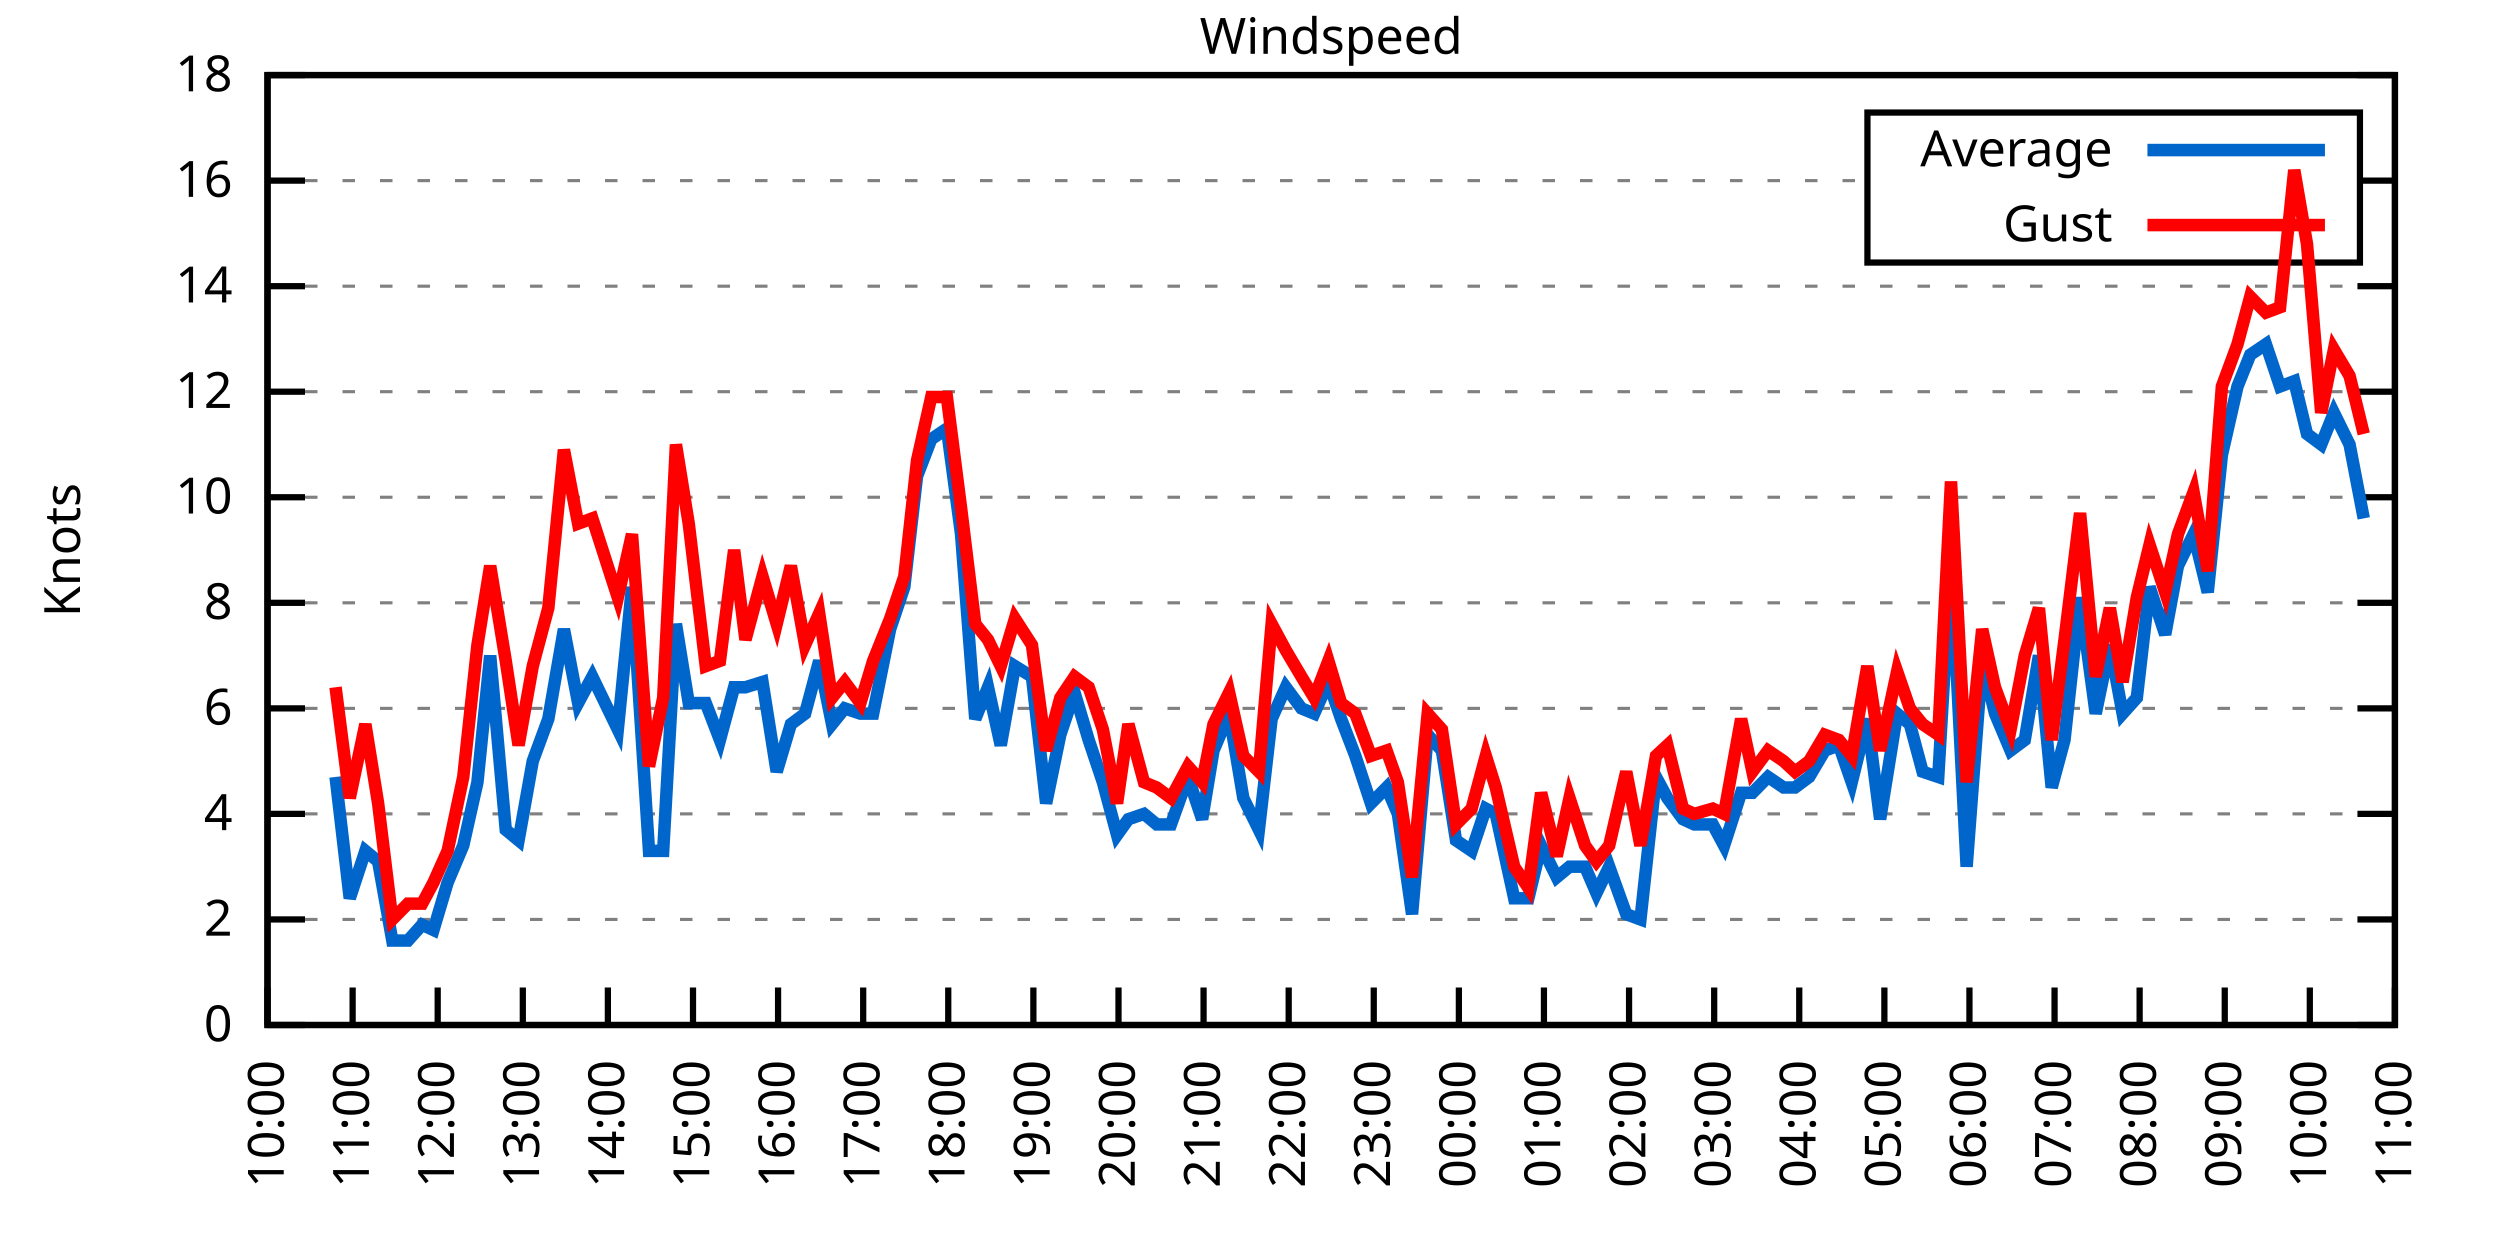
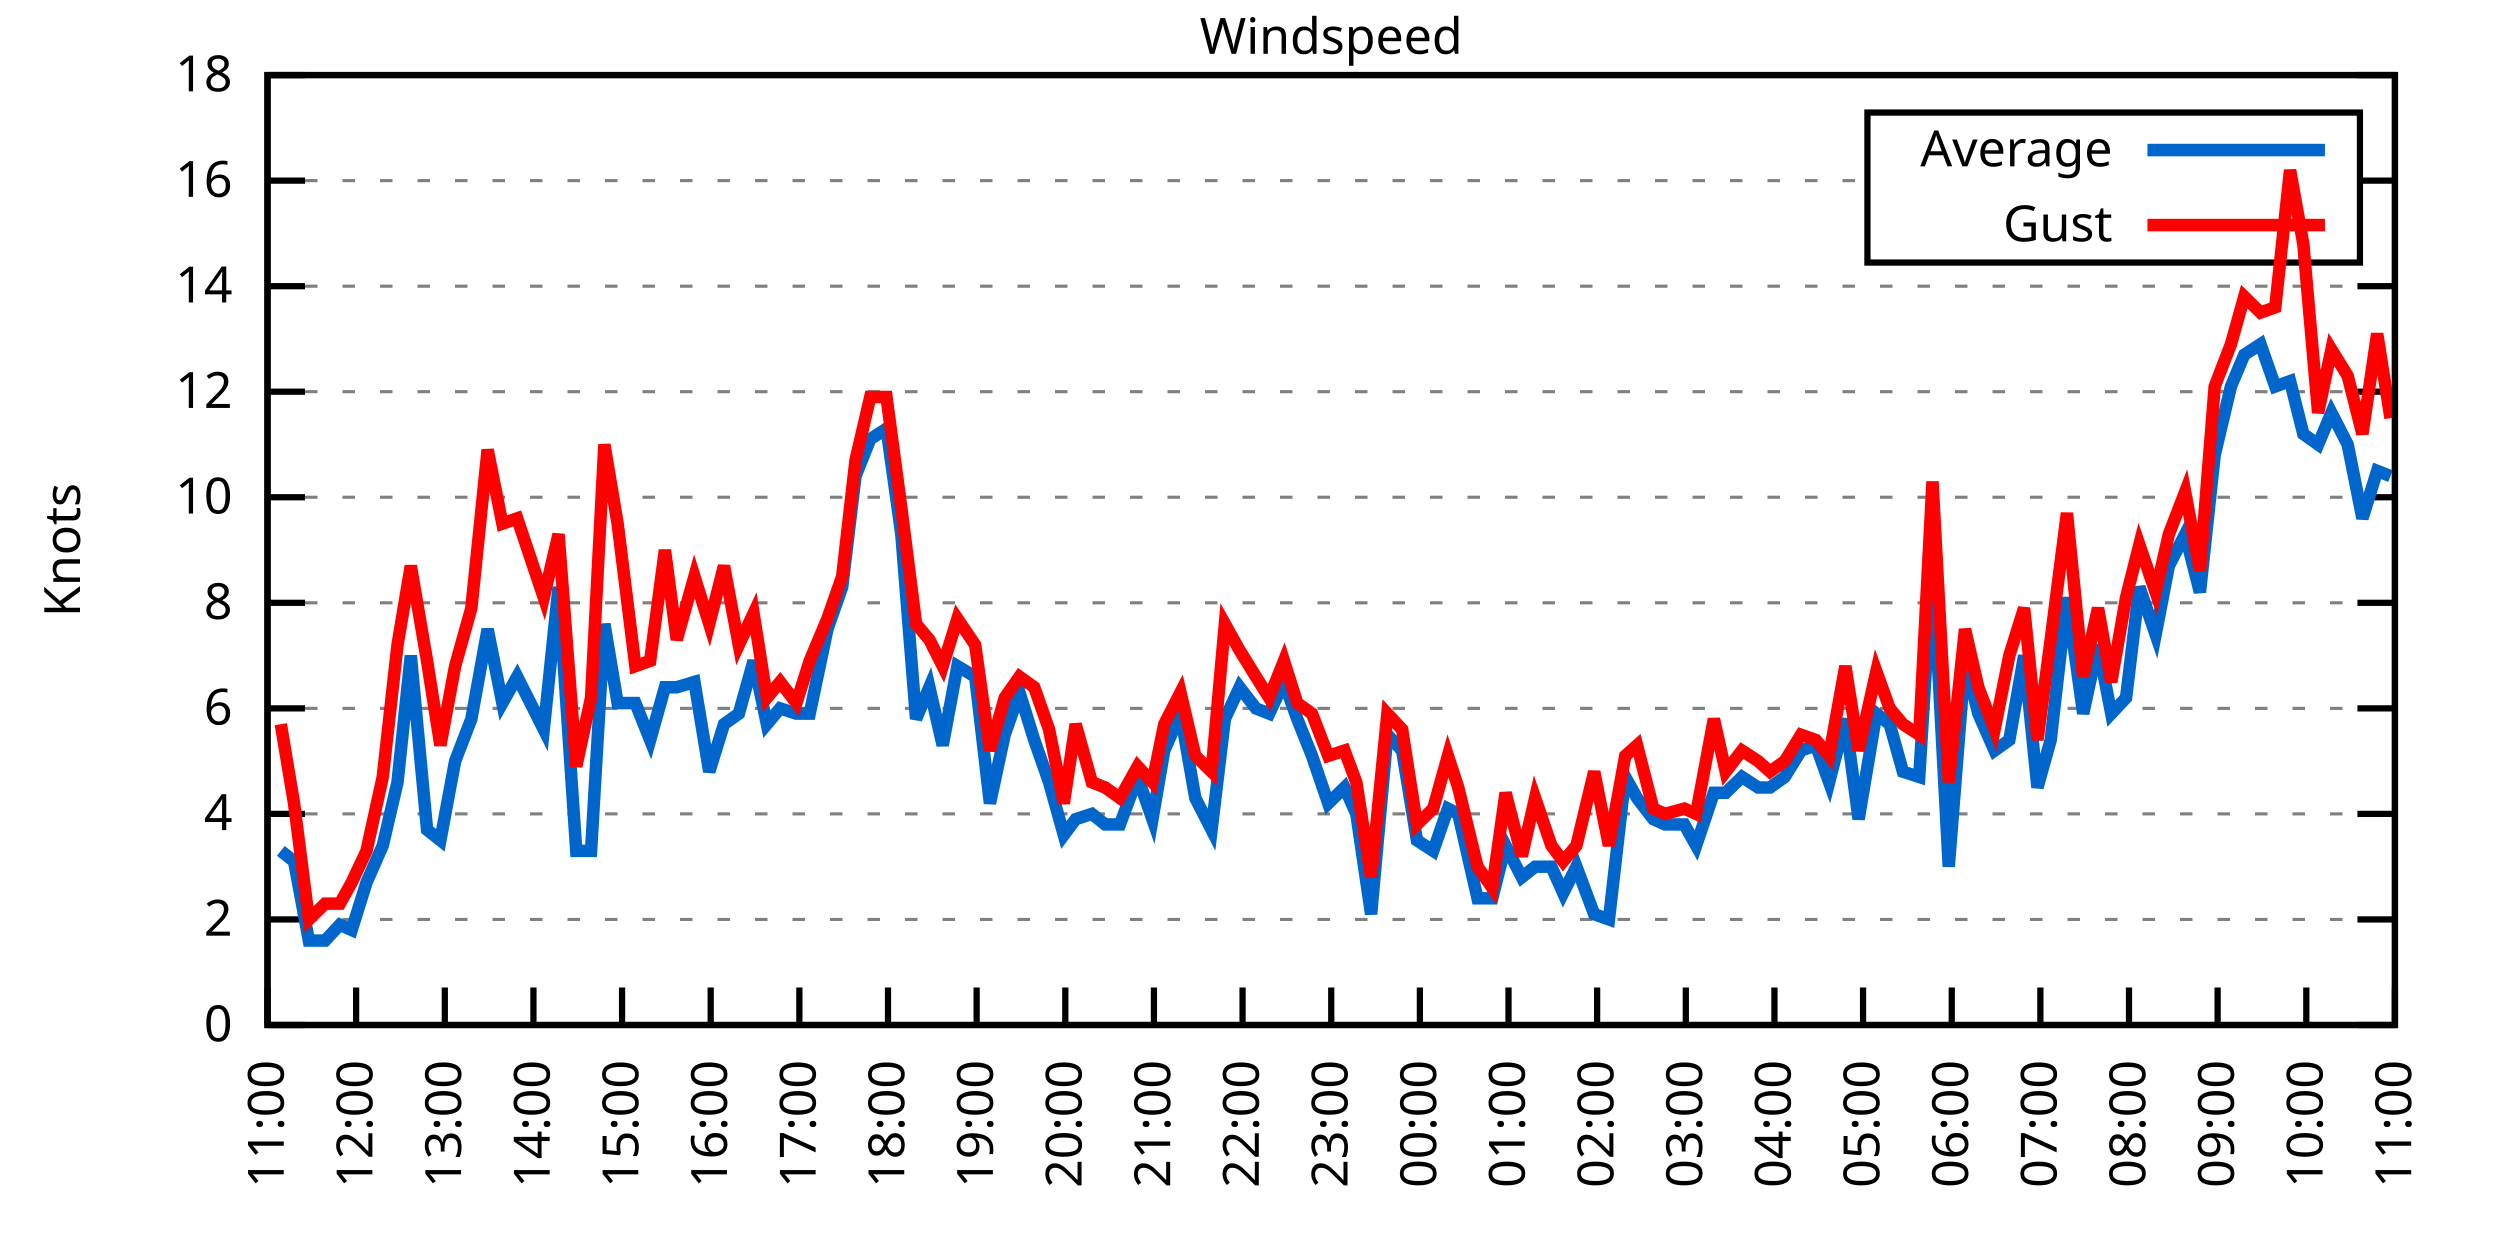
<svg xmlns="http://www.w3.org/2000/svg" xmlns:xlink="http://www.w3.org/1999/xlink" width="400" height="200" viewBox="0 0 400 200">
  <g id="gnuplot_canvas">
    <rect x="0" y="0" width="400" height="200" fill="none" />
    <defs>
      <circle id="gpDot" r="0.5" stroke-width="0.5" stroke="currentColor" />
      <path id="gpPt0" stroke-width="0.333" stroke="currentColor" d="M-1,0 h2 M0,-1 v2" />
      <path id="gpPt1" stroke-width="0.333" stroke="currentColor" d="M-1,-1 L1,1 M1,-1 L-1,1" />
      <path id="gpPt2" stroke-width="0.333" stroke="currentColor" d="M-1,0 L1,0 M0,-1 L0,1 M-1,-1 L1,1 M-1,1 L1,-1" />
      <rect id="gpPt3" stroke-width="0.333" stroke="currentColor" x="-1" y="-1" width="2" height="2" />
      <rect id="gpPt4" stroke-width="0.333" stroke="currentColor" fill="currentColor" x="-1" y="-1" width="2" height="2" />
      <circle id="gpPt5" stroke-width="0.333" stroke="currentColor" cx="0" cy="0" r="1" />
      <use xlink:href="#gpPt5" id="gpPt6" fill="currentColor" stroke="none" />
      <path id="gpPt7" stroke-width="0.333" stroke="currentColor" d="M0,-1.33 L-1.33,0.67 L1.33,0.67 z" />
      <use xlink:href="#gpPt7" id="gpPt8" fill="currentColor" stroke="none" />
      <use xlink:href="#gpPt7" id="gpPt9" stroke="currentColor" transform="rotate(180)" />
      <use xlink:href="#gpPt9" id="gpPt10" fill="currentColor" stroke="none" />
      <use xlink:href="#gpPt3" id="gpPt11" stroke="currentColor" transform="rotate(45)" />
      <use xlink:href="#gpPt11" id="gpPt12" fill="currentColor" stroke="none" />
      <path id="gpPt13" stroke-width="0.333" stroke="currentColor" d="M0,1.330 L1.265,0.411 L0.782,-1.067 L-0.782,-1.076 L-1.265,0.411 z" />
      <use xlink:href="#gpPt13" id="gpPt14" fill="currentColor" stroke="none" />
      <filter id="textbox" filterUnits="objectBoundingBox" x="0" y="0" height="1" width="1">
        <feFlood flood-color="white" flood-opacity="1" result="bgnd" />
        <feComposite in="SourceGraphic" in2="bgnd" operator="atop" />
      </filter>
      <filter id="greybox" filterUnits="objectBoundingBox" x="0" y="0" height="1" width="1">
        <feFlood flood-color="lightgrey" flood-opacity="1" result="grey" />
        <feComposite in="SourceGraphic" in2="grey" operator="atop" />
      </filter>
    </defs>
    <g fill="none" color="white" stroke="currentColor" stroke-width="1.00" stroke-linecap="butt" stroke-linejoin="miter">
</g>
    <g fill="none" color="black" stroke="currentColor" stroke-width="1.00" stroke-linecap="butt" stroke-linejoin="miter">
      <g stroke="none" shape-rendering="crispEdges">
        <polygon fill="rgb(255, 255, 255)" points="42.80,164.00 383.18,164.00 383.18,12.02 42.80,12.02 " />
      </g>
    </g>
    <g fill="none" color="black" stroke="currentColor" stroke-width="1.00" stroke-linecap="butt" stroke-linejoin="miter">
</g>
    <g fill="none" color="black" stroke="black" stroke-width="0.50" stroke-linecap="butt" stroke-linejoin="miter">
</g>
    <g fill="none" color="gray" stroke="currentColor" stroke-width="0.50" stroke-linecap="butt" stroke-linejoin="miter">
      <path stroke="gray" stroke-dasharray="2,4" class="gridline" d="M42.80,164.00 L383.19,164.00  " />
    </g>
    <g fill="none" color="gray" stroke="gray" stroke-width="1.00" stroke-linecap="butt" stroke-linejoin="miter">
</g>
    <g fill="none" color="black" stroke="currentColor" stroke-width="1.00" stroke-linecap="butt" stroke-linejoin="miter">
      <path stroke="black" d="M42.80,164.00 L48.80,164.00 M383.19,164.00 L377.19,164.00  " />
      <g transform="translate(37.20,166.60)" stroke="none" fill="black" font-family="Sans" font-size="8.00" text-anchor="end">
        <text>
          <tspan font-family="Sans"> 0</tspan>
        </text>
      </g>
    </g>
    <g fill="none" color="black" stroke="currentColor" stroke-width="1.00" stroke-linecap="butt" stroke-linejoin="miter">
</g>
    <g fill="none" color="black" stroke="black" stroke-width="0.50" stroke-linecap="butt" stroke-linejoin="miter">
</g>
    <g fill="none" color="gray" stroke="currentColor" stroke-width="0.50" stroke-linecap="butt" stroke-linejoin="miter">
      <path stroke="gray" stroke-dasharray="2,4" class="gridline" d="M42.80,147.11 L383.19,147.11  " />
    </g>
    <g fill="none" color="gray" stroke="gray" stroke-width="1.00" stroke-linecap="butt" stroke-linejoin="miter">
</g>
    <g fill="none" color="black" stroke="currentColor" stroke-width="1.00" stroke-linecap="butt" stroke-linejoin="miter">
      <path stroke="black" d="M42.80,147.11 L48.80,147.11 M383.19,147.11 L377.19,147.11  " />
      <g transform="translate(37.20,149.71)" stroke="none" fill="black" font-family="Sans" font-size="8.00" text-anchor="end">
        <text>
          <tspan font-family="Sans"> 2</tspan>
        </text>
      </g>
    </g>
    <g fill="none" color="black" stroke="currentColor" stroke-width="1.00" stroke-linecap="butt" stroke-linejoin="miter">
</g>
    <g fill="none" color="black" stroke="black" stroke-width="0.50" stroke-linecap="butt" stroke-linejoin="miter">
</g>
    <g fill="none" color="gray" stroke="currentColor" stroke-width="0.50" stroke-linecap="butt" stroke-linejoin="miter">
      <path stroke="gray" stroke-dasharray="2,4" class="gridline" d="M42.80,130.22 L383.19,130.22  " />
    </g>
    <g fill="none" color="gray" stroke="gray" stroke-width="1.00" stroke-linecap="butt" stroke-linejoin="miter">
</g>
    <g fill="none" color="black" stroke="currentColor" stroke-width="1.00" stroke-linecap="butt" stroke-linejoin="miter">
      <path stroke="black" d="M42.80,130.22 L48.80,130.22 M383.19,130.22 L377.19,130.22  " />
      <g transform="translate(37.20,132.82)" stroke="none" fill="black" font-family="Sans" font-size="8.00" text-anchor="end">
        <text>
          <tspan font-family="Sans"> 4</tspan>
        </text>
      </g>
    </g>
    <g fill="none" color="black" stroke="currentColor" stroke-width="1.00" stroke-linecap="butt" stroke-linejoin="miter">
</g>
    <g fill="none" color="black" stroke="black" stroke-width="0.50" stroke-linecap="butt" stroke-linejoin="miter">
</g>
    <g fill="none" color="gray" stroke="currentColor" stroke-width="0.50" stroke-linecap="butt" stroke-linejoin="miter">
      <path stroke="gray" stroke-dasharray="2,4" class="gridline" d="M42.80,113.34 L383.19,113.34  " />
    </g>
    <g fill="none" color="gray" stroke="gray" stroke-width="1.00" stroke-linecap="butt" stroke-linejoin="miter">
</g>
    <g fill="none" color="black" stroke="currentColor" stroke-width="1.00" stroke-linecap="butt" stroke-linejoin="miter">
      <path stroke="black" d="M42.80,113.34 L48.80,113.34 M383.19,113.34 L377.19,113.34  " />
      <g transform="translate(37.20,115.94)" stroke="none" fill="black" font-family="Sans" font-size="8.00" text-anchor="end">
        <text>
          <tspan font-family="Sans"> 6</tspan>
        </text>
      </g>
    </g>
    <g fill="none" color="black" stroke="currentColor" stroke-width="1.00" stroke-linecap="butt" stroke-linejoin="miter">
</g>
    <g fill="none" color="black" stroke="black" stroke-width="0.50" stroke-linecap="butt" stroke-linejoin="miter">
</g>
    <g fill="none" color="gray" stroke="currentColor" stroke-width="0.50" stroke-linecap="butt" stroke-linejoin="miter">
      <path stroke="gray" stroke-dasharray="2,4" class="gridline" d="M42.80,96.45 L383.19,96.45  " />
    </g>
    <g fill="none" color="gray" stroke="gray" stroke-width="1.00" stroke-linecap="butt" stroke-linejoin="miter">
</g>
    <g fill="none" color="black" stroke="currentColor" stroke-width="1.00" stroke-linecap="butt" stroke-linejoin="miter">
      <path stroke="black" d="M42.80,96.45 L48.80,96.45 M383.19,96.45 L377.19,96.45  " />
      <g transform="translate(37.20,99.05)" stroke="none" fill="black" font-family="Sans" font-size="8.00" text-anchor="end">
        <text>
          <tspan font-family="Sans"> 8</tspan>
        </text>
      </g>
    </g>
    <g fill="none" color="black" stroke="currentColor" stroke-width="1.00" stroke-linecap="butt" stroke-linejoin="miter">
</g>
    <g fill="none" color="black" stroke="black" stroke-width="0.50" stroke-linecap="butt" stroke-linejoin="miter">
</g>
    <g fill="none" color="gray" stroke="currentColor" stroke-width="0.50" stroke-linecap="butt" stroke-linejoin="miter">
      <path stroke="gray" stroke-dasharray="2,4" class="gridline" d="M42.80,79.56 L383.19,79.56  " />
    </g>
    <g fill="none" color="gray" stroke="gray" stroke-width="1.00" stroke-linecap="butt" stroke-linejoin="miter">
</g>
    <g fill="none" color="black" stroke="currentColor" stroke-width="1.00" stroke-linecap="butt" stroke-linejoin="miter">
      <path stroke="black" d="M42.80,79.56 L48.80,79.56 M383.19,79.56 L377.19,79.56  " />
      <g transform="translate(37.20,82.16)" stroke="none" fill="black" font-family="Sans" font-size="8.00" text-anchor="end">
        <text>
          <tspan font-family="Sans"> 10</tspan>
        </text>
      </g>
    </g>
    <g fill="none" color="black" stroke="currentColor" stroke-width="1.00" stroke-linecap="butt" stroke-linejoin="miter">
</g>
    <g fill="none" color="black" stroke="black" stroke-width="0.50" stroke-linecap="butt" stroke-linejoin="miter">
</g>
    <g fill="none" color="gray" stroke="currentColor" stroke-width="0.50" stroke-linecap="butt" stroke-linejoin="miter">
      <path stroke="gray" stroke-dasharray="2,4" class="gridline" d="M42.80,62.67 L383.19,62.67  " />
    </g>
    <g fill="none" color="gray" stroke="gray" stroke-width="1.00" stroke-linecap="butt" stroke-linejoin="miter">
</g>
    <g fill="none" color="black" stroke="currentColor" stroke-width="1.00" stroke-linecap="butt" stroke-linejoin="miter">
      <path stroke="black" d="M42.80,62.67 L48.80,62.67 M383.19,62.67 L377.19,62.67  " />
      <g transform="translate(37.20,65.27)" stroke="none" fill="black" font-family="Sans" font-size="8.00" text-anchor="end">
        <text>
          <tspan font-family="Sans"> 12</tspan>
        </text>
      </g>
    </g>
    <g fill="none" color="black" stroke="currentColor" stroke-width="1.00" stroke-linecap="butt" stroke-linejoin="miter">
</g>
    <g fill="none" color="black" stroke="black" stroke-width="0.50" stroke-linecap="butt" stroke-linejoin="miter">
</g>
    <g fill="none" color="gray" stroke="currentColor" stroke-width="0.50" stroke-linecap="butt" stroke-linejoin="miter">
      <path stroke="gray" stroke-dasharray="2,4" class="gridline" d="M42.80,45.79 L383.19,45.79  " />
    </g>
    <g fill="none" color="gray" stroke="gray" stroke-width="1.00" stroke-linecap="butt" stroke-linejoin="miter">
</g>
    <g fill="none" color="black" stroke="currentColor" stroke-width="1.00" stroke-linecap="butt" stroke-linejoin="miter">
      <path stroke="black" d="M42.80,45.79 L48.80,45.79 M383.19,45.79 L377.19,45.79  " />
      <g transform="translate(37.20,48.39)" stroke="none" fill="black" font-family="Sans" font-size="8.00" text-anchor="end">
        <text>
          <tspan font-family="Sans"> 14</tspan>
        </text>
      </g>
    </g>
    <g fill="none" color="black" stroke="currentColor" stroke-width="1.00" stroke-linecap="butt" stroke-linejoin="miter">
</g>
    <g fill="none" color="black" stroke="black" stroke-width="0.50" stroke-linecap="butt" stroke-linejoin="miter">
</g>
    <g fill="none" color="gray" stroke="currentColor" stroke-width="0.50" stroke-linecap="butt" stroke-linejoin="miter">
      <path stroke="gray" stroke-dasharray="2,4" class="gridline" d="M42.80,28.90 L298.79,28.90 M377.59,28.90 L383.19,28.90  " />
    </g>
    <g fill="none" color="gray" stroke="gray" stroke-width="1.00" stroke-linecap="butt" stroke-linejoin="miter">
</g>
    <g fill="none" color="black" stroke="currentColor" stroke-width="1.00" stroke-linecap="butt" stroke-linejoin="miter">
      <path stroke="black" d="M42.80,28.90 L48.80,28.90 M383.19,28.90 L377.19,28.90  " />
      <g transform="translate(37.20,31.50)" stroke="none" fill="black" font-family="Sans" font-size="8.00" text-anchor="end">
        <text>
          <tspan font-family="Sans"> 16</tspan>
        </text>
      </g>
    </g>
    <g fill="none" color="black" stroke="currentColor" stroke-width="1.00" stroke-linecap="butt" stroke-linejoin="miter">
</g>
    <g fill="none" color="black" stroke="black" stroke-width="0.50" stroke-linecap="butt" stroke-linejoin="miter">
</g>
    <g fill="none" color="gray" stroke="currentColor" stroke-width="0.50" stroke-linecap="butt" stroke-linejoin="miter">
      <path stroke="gray" stroke-dasharray="2,4" class="gridline" d="M42.80,12.01 L383.19,12.01  " />
    </g>
    <g fill="none" color="gray" stroke="gray" stroke-width="1.00" stroke-linecap="butt" stroke-linejoin="miter">
</g>
    <g fill="none" color="black" stroke="currentColor" stroke-width="1.00" stroke-linecap="butt" stroke-linejoin="miter">
      <path stroke="black" d="M42.80,12.01 L48.80,12.01 M383.19,12.01 L377.19,12.01  " />
      <g transform="translate(37.20,14.61)" stroke="none" fill="black" font-family="Sans" font-size="8.00" text-anchor="end">
        <text>
          <tspan font-family="Sans"> 18</tspan>
        </text>
      </g>
    </g>
    <g fill="none" color="black" stroke="currentColor" stroke-width="1.00" stroke-linecap="butt" stroke-linejoin="miter">
      <path stroke="black" d="M42.80,164.00 L42.80,158.00  " />
      <g transform="translate(45.40,169.60) rotate(270.00)" stroke="none" fill="black" font-family="Sans" font-size="8.00" text-anchor="end">
        <text>
-           <tspan font-family="Sans">10:00</tspan>
-         </text>
-       </g>
-     </g>
-     <g fill="none" color="black" stroke="currentColor" stroke-width="1.00" stroke-linecap="butt" stroke-linejoin="miter">
-       <path stroke="black" d="M56.42,164.00 L56.42,158.00  " />
-       <g transform="translate(59.02,169.60) rotate(270.00)" stroke="none" fill="black" font-family="Sans" font-size="8.00" text-anchor="end">
-         <text>
          <tspan font-family="Sans">11:00</tspan>
        </text>
      </g>
    </g>
    <g fill="none" color="black" stroke="currentColor" stroke-width="1.00" stroke-linecap="butt" stroke-linejoin="miter">
-       <path stroke="black" d="M70.03,164.00 L70.03,158.00  " />
-       <g transform="translate(72.63,169.60) rotate(270.00)" stroke="none" fill="black" font-family="Sans" font-size="8.00" text-anchor="end">
+       <path stroke="black" d="M56.98,164.00 L56.98,158.00  " />
+       <g transform="translate(59.58,169.60) rotate(270.00)" stroke="none" fill="black" font-family="Sans" font-size="8.00" text-anchor="end">
        <text>
          <tspan font-family="Sans">12:00</tspan>
        </text>
      </g>
    </g>
    <g fill="none" color="black" stroke="currentColor" stroke-width="1.00" stroke-linecap="butt" stroke-linejoin="miter">
-       <path stroke="black" d="M83.65,164.00 L83.65,158.00  " />
-       <g transform="translate(86.25,169.60) rotate(270.00)" stroke="none" fill="black" font-family="Sans" font-size="8.00" text-anchor="end">
+       <path stroke="black" d="M71.17,164.00 L71.17,158.00  " />
+       <g transform="translate(73.77,169.60) rotate(270.00)" stroke="none" fill="black" font-family="Sans" font-size="8.00" text-anchor="end">
        <text>
          <tspan font-family="Sans">13:00</tspan>
        </text>
      </g>
    </g>
    <g fill="none" color="black" stroke="currentColor" stroke-width="1.00" stroke-linecap="butt" stroke-linejoin="miter">
-       <path stroke="black" d="M97.26,164.00 L97.26,158.00  " />
-       <g transform="translate(99.86,169.60) rotate(270.00)" stroke="none" fill="black" font-family="Sans" font-size="8.00" text-anchor="end">
+       <path stroke="black" d="M85.35,164.00 L85.35,158.00  " />
+       <g transform="translate(87.95,169.60) rotate(270.00)" stroke="none" fill="black" font-family="Sans" font-size="8.00" text-anchor="end">
        <text>
          <tspan font-family="Sans">14:00</tspan>
        </text>
      </g>
    </g>
    <g fill="none" color="black" stroke="currentColor" stroke-width="1.00" stroke-linecap="butt" stroke-linejoin="miter">
-       <path stroke="black" d="M110.88,164.00 L110.88,158.00  " />
-       <g transform="translate(113.48,169.60) rotate(270.00)" stroke="none" fill="black" font-family="Sans" font-size="8.00" text-anchor="end">
+       <path stroke="black" d="M99.53,164.00 L99.53,158.00  " />
+       <g transform="translate(102.13,169.60) rotate(270.00)" stroke="none" fill="black" font-family="Sans" font-size="8.00" text-anchor="end">
        <text>
          <tspan font-family="Sans">15:00</tspan>
        </text>
      </g>
    </g>
    <g fill="none" color="black" stroke="currentColor" stroke-width="1.00" stroke-linecap="butt" stroke-linejoin="miter">
-       <path stroke="black" d="M124.49,164.00 L124.49,158.00  " />
-       <g transform="translate(127.09,169.60) rotate(270.00)" stroke="none" fill="black" font-family="Sans" font-size="8.00" text-anchor="end">
+       <path stroke="black" d="M113.71,164.00 L113.71,158.00  " />
+       <g transform="translate(116.31,169.60) rotate(270.00)" stroke="none" fill="black" font-family="Sans" font-size="8.00" text-anchor="end">
        <text>
          <tspan font-family="Sans">16:00</tspan>
        </text>
      </g>
    </g>
    <g fill="none" color="black" stroke="currentColor" stroke-width="1.00" stroke-linecap="butt" stroke-linejoin="miter">
-       <path stroke="black" d="M138.11,164.00 L138.11,158.00  " />
-       <g transform="translate(140.71,169.60) rotate(270.00)" stroke="none" fill="black" font-family="Sans" font-size="8.00" text-anchor="end">
+       <path stroke="black" d="M127.90,164.00 L127.90,158.00  " />
+       <g transform="translate(130.50,169.60) rotate(270.00)" stroke="none" fill="black" font-family="Sans" font-size="8.00" text-anchor="end">
        <text>
          <tspan font-family="Sans">17:00</tspan>
        </text>
      </g>
    </g>
    <g fill="none" color="black" stroke="currentColor" stroke-width="1.00" stroke-linecap="butt" stroke-linejoin="miter">
-       <path stroke="black" d="M151.72,164.00 L151.72,158.00  " />
-       <g transform="translate(154.32,169.60) rotate(270.00)" stroke="none" fill="black" font-family="Sans" font-size="8.00" text-anchor="end">
+       <path stroke="black" d="M142.08,164.00 L142.08,158.00  " />
+       <g transform="translate(144.68,169.60) rotate(270.00)" stroke="none" fill="black" font-family="Sans" font-size="8.00" text-anchor="end">
        <text>
          <tspan font-family="Sans">18:00</tspan>
        </text>
      </g>
    </g>
    <g fill="none" color="black" stroke="currentColor" stroke-width="1.00" stroke-linecap="butt" stroke-linejoin="miter">
-       <path stroke="black" d="M165.34,164.00 L165.34,158.00  " />
-       <g transform="translate(167.94,169.60) rotate(270.00)" stroke="none" fill="black" font-family="Sans" font-size="8.00" text-anchor="end">
+       <path stroke="black" d="M156.26,164.00 L156.26,158.00  " />
+       <g transform="translate(158.86,169.60) rotate(270.00)" stroke="none" fill="black" font-family="Sans" font-size="8.00" text-anchor="end">
        <text>
          <tspan font-family="Sans">19:00</tspan>
        </text>
      </g>
    </g>
    <g fill="none" color="black" stroke="currentColor" stroke-width="1.00" stroke-linecap="butt" stroke-linejoin="miter">
-       <path stroke="black" d="M178.96,164.00 L178.96,158.00  " />
-       <g transform="translate(181.56,169.60) rotate(270.00)" stroke="none" fill="black" font-family="Sans" font-size="8.00" text-anchor="end">
+       <path stroke="black" d="M170.45,164.00 L170.45,158.00  " />
+       <g transform="translate(173.05,169.60) rotate(270.00)" stroke="none" fill="black" font-family="Sans" font-size="8.00" text-anchor="end">
        <text>
          <tspan font-family="Sans">20:00</tspan>
        </text>
      </g>
    </g>
    <g fill="none" color="black" stroke="currentColor" stroke-width="1.00" stroke-linecap="butt" stroke-linejoin="miter">
-       <path stroke="black" d="M192.57,164.00 L192.57,158.00  " />
-       <g transform="translate(195.17,169.60) rotate(270.00)" stroke="none" fill="black" font-family="Sans" font-size="8.00" text-anchor="end">
+       <path stroke="black" d="M184.63,164.00 L184.63,158.00  " />
+       <g transform="translate(187.23,169.60) rotate(270.00)" stroke="none" fill="black" font-family="Sans" font-size="8.00" text-anchor="end">
        <text>
          <tspan font-family="Sans">21:00</tspan>
        </text>
      </g>
    </g>
    <g fill="none" color="black" stroke="currentColor" stroke-width="1.00" stroke-linecap="butt" stroke-linejoin="miter">
-       <path stroke="black" d="M206.19,164.00 L206.19,158.00  " />
-       <g transform="translate(208.79,169.60) rotate(270.00)" stroke="none" fill="black" font-family="Sans" font-size="8.00" text-anchor="end">
+       <path stroke="black" d="M198.81,164.00 L198.81,158.00  " />
+       <g transform="translate(201.41,169.60) rotate(270.00)" stroke="none" fill="black" font-family="Sans" font-size="8.00" text-anchor="end">
        <text>
          <tspan font-family="Sans">22:00</tspan>
        </text>
      </g>
    </g>
    <g fill="none" color="black" stroke="currentColor" stroke-width="1.00" stroke-linecap="butt" stroke-linejoin="miter">
-       <path stroke="black" d="M219.80,164.00 L219.80,158.00  " />
-       <g transform="translate(222.40,169.60) rotate(270.00)" stroke="none" fill="black" font-family="Sans" font-size="8.00" text-anchor="end">
+       <path stroke="black" d="M213.00,164.00 L213.00,158.00  " />
+       <g transform="translate(215.60,169.60) rotate(270.00)" stroke="none" fill="black" font-family="Sans" font-size="8.00" text-anchor="end">
        <text>
          <tspan font-family="Sans">23:00</tspan>
        </text>
      </g>
    </g>
    <g fill="none" color="black" stroke="currentColor" stroke-width="1.00" stroke-linecap="butt" stroke-linejoin="miter">
-       <path stroke="black" d="M233.42,164.00 L233.42,158.00  " />
-       <g transform="translate(236.02,169.60) rotate(270.00)" stroke="none" fill="black" font-family="Sans" font-size="8.00" text-anchor="end">
+       <path stroke="black" d="M227.18,164.00 L227.18,158.00  " />
+       <g transform="translate(229.78,169.60) rotate(270.00)" stroke="none" fill="black" font-family="Sans" font-size="8.00" text-anchor="end">
        <text>
          <tspan font-family="Sans">00:00</tspan>
        </text>
      </g>
    </g>
    <g fill="none" color="black" stroke="currentColor" stroke-width="1.00" stroke-linecap="butt" stroke-linejoin="miter">
-       <path stroke="black" d="M247.03,164.00 L247.03,158.00  " />
-       <g transform="translate(249.63,169.60) rotate(270.00)" stroke="none" fill="black" font-family="Sans" font-size="8.00" text-anchor="end">
+       <path stroke="black" d="M241.36,164.00 L241.36,158.00  " />
+       <g transform="translate(243.96,169.60) rotate(270.00)" stroke="none" fill="black" font-family="Sans" font-size="8.00" text-anchor="end">
        <text>
          <tspan font-family="Sans">01:00</tspan>
        </text>
      </g>
    </g>
    <g fill="none" color="black" stroke="currentColor" stroke-width="1.00" stroke-linecap="butt" stroke-linejoin="miter">
-       <path stroke="black" d="M260.65,164.00 L260.65,158.00  " />
-       <g transform="translate(263.25,169.60) rotate(270.00)" stroke="none" fill="black" font-family="Sans" font-size="8.00" text-anchor="end">
+       <path stroke="black" d="M255.54,164.00 L255.54,158.00  " />
+       <g transform="translate(258.14,169.60) rotate(270.00)" stroke="none" fill="black" font-family="Sans" font-size="8.00" text-anchor="end">
        <text>
          <tspan font-family="Sans">02:00</tspan>
        </text>
      </g>
    </g>
    <g fill="none" color="black" stroke="currentColor" stroke-width="1.00" stroke-linecap="butt" stroke-linejoin="miter">
-       <path stroke="black" d="M274.27,164.00 L274.27,158.00  " />
-       <g transform="translate(276.87,169.60) rotate(270.00)" stroke="none" fill="black" font-family="Sans" font-size="8.00" text-anchor="end">
+       <path stroke="black" d="M269.73,164.00 L269.73,158.00  " />
+       <g transform="translate(272.33,169.60) rotate(270.00)" stroke="none" fill="black" font-family="Sans" font-size="8.00" text-anchor="end">
        <text>
          <tspan font-family="Sans">03:00</tspan>
        </text>
      </g>
    </g>
    <g fill="none" color="black" stroke="currentColor" stroke-width="1.00" stroke-linecap="butt" stroke-linejoin="miter">
-       <path stroke="black" d="M287.88,164.00 L287.88,158.00  " />
-       <g transform="translate(290.48,169.60) rotate(270.00)" stroke="none" fill="black" font-family="Sans" font-size="8.00" text-anchor="end">
+       <path stroke="black" d="M283.91,164.00 L283.91,158.00  " />
+       <g transform="translate(286.51,169.60) rotate(270.00)" stroke="none" fill="black" font-family="Sans" font-size="8.00" text-anchor="end">
        <text>
          <tspan font-family="Sans">04:00</tspan>
        </text>
      </g>
    </g>
    <g fill="none" color="black" stroke="currentColor" stroke-width="1.00" stroke-linecap="butt" stroke-linejoin="miter">
-       <path stroke="black" d="M301.50,164.00 L301.50,158.00  " />
-       <g transform="translate(304.10,169.60) rotate(270.00)" stroke="none" fill="black" font-family="Sans" font-size="8.00" text-anchor="end">
+       <path stroke="black" d="M298.09,164.00 L298.09,158.00  " />
+       <g transform="translate(300.69,169.60) rotate(270.00)" stroke="none" fill="black" font-family="Sans" font-size="8.00" text-anchor="end">
        <text>
          <tspan font-family="Sans">05:00</tspan>
        </text>
      </g>
    </g>
    <g fill="none" color="black" stroke="currentColor" stroke-width="1.00" stroke-linecap="butt" stroke-linejoin="miter">
-       <path stroke="black" d="M315.11,164.00 L315.11,158.00  " />
-       <g transform="translate(317.71,169.60) rotate(270.00)" stroke="none" fill="black" font-family="Sans" font-size="8.00" text-anchor="end">
+       <path stroke="black" d="M312.28,164.00 L312.28,158.00  " />
+       <g transform="translate(314.88,169.60) rotate(270.00)" stroke="none" fill="black" font-family="Sans" font-size="8.00" text-anchor="end">
        <text>
          <tspan font-family="Sans">06:00</tspan>
        </text>
      </g>
    </g>
    <g fill="none" color="black" stroke="currentColor" stroke-width="1.00" stroke-linecap="butt" stroke-linejoin="miter">
-       <path stroke="black" d="M328.73,164.00 L328.73,158.00  " />
-       <g transform="translate(331.33,169.60) rotate(270.00)" stroke="none" fill="black" font-family="Sans" font-size="8.00" text-anchor="end">
+       <path stroke="black" d="M326.46,164.00 L326.46,158.00  " />
+       <g transform="translate(329.06,169.60) rotate(270.00)" stroke="none" fill="black" font-family="Sans" font-size="8.00" text-anchor="end">
        <text>
          <tspan font-family="Sans">07:00</tspan>
        </text>
      </g>
    </g>
    <g fill="none" color="black" stroke="currentColor" stroke-width="1.00" stroke-linecap="butt" stroke-linejoin="miter">
-       <path stroke="black" d="M342.34,164.00 L342.34,158.00  " />
-       <g transform="translate(344.94,169.60) rotate(270.00)" stroke="none" fill="black" font-family="Sans" font-size="8.00" text-anchor="end">
+       <path stroke="black" d="M340.64,164.00 L340.64,158.00  " />
+       <g transform="translate(343.24,169.60) rotate(270.00)" stroke="none" fill="black" font-family="Sans" font-size="8.00" text-anchor="end">
        <text>
          <tspan font-family="Sans">08:00</tspan>
        </text>
      </g>
    </g>
    <g fill="none" color="black" stroke="currentColor" stroke-width="1.00" stroke-linecap="butt" stroke-linejoin="miter">
-       <path stroke="black" d="M355.96,164.00 L355.96,158.00  " />
-       <g transform="translate(358.56,169.60) rotate(270.00)" stroke="none" fill="black" font-family="Sans" font-size="8.00" text-anchor="end">
+       <path stroke="black" d="M354.82,164.00 L354.82,158.00  " />
+       <g transform="translate(357.42,169.60) rotate(270.00)" stroke="none" fill="black" font-family="Sans" font-size="8.00" text-anchor="end">
        <text>
          <tspan font-family="Sans">09:00</tspan>
        </text>
      </g>
    </g>
    <g fill="none" color="black" stroke="currentColor" stroke-width="1.00" stroke-linecap="butt" stroke-linejoin="miter">
-       <path stroke="black" d="M369.57,164.00 L369.57,158.00  " />
-       <g transform="translate(372.17,169.60) rotate(270.00)" stroke="none" fill="black" font-family="Sans" font-size="8.00" text-anchor="end">
+       <path stroke="black" d="M369.01,164.00 L369.01,158.00  " />
+       <g transform="translate(371.61,169.60) rotate(270.00)" stroke="none" fill="black" font-family="Sans" font-size="8.00" text-anchor="end">
        <text>
          <tspan font-family="Sans">10:00</tspan>
        </text>
      </g>
    </g>
    <g fill="none" color="black" stroke="currentColor" stroke-width="1.00" stroke-linecap="butt" stroke-linejoin="miter">
      <path stroke="black" d="M383.19,164.00 L383.19,158.00  " />
      <g transform="translate(385.79,169.60) rotate(270.00)" stroke="none" fill="black" font-family="Sans" font-size="8.00" text-anchor="end">
        <text>
          <tspan font-family="Sans">11:00</tspan>
        </text>
      </g>
    </g>
    <g fill="none" color="black" stroke="currentColor" stroke-width="1.00" stroke-linecap="butt" stroke-linejoin="miter">
</g>
    <g fill="none" color="black" stroke="currentColor" stroke-width="1.00" stroke-linecap="butt" stroke-linejoin="miter">
      <path stroke="black" d="M42.80,12.01 L42.80,164.00 L383.19,164.00 L383.19,12.01 L42.80,12.01 Z  " />
    </g>
    <g fill="none" color="black" stroke="currentColor" stroke-width="1.00" stroke-linecap="butt" stroke-linejoin="miter">
</g>
    <g fill="none" color="black" stroke="currentColor" stroke-width="1.00" stroke-linecap="butt" stroke-linejoin="miter">
      <path stroke="black" d="M298.79,42.01 L298.79,18.01 L377.59,18.01 L377.59,42.01 L298.79,42.01 Z  " />
    </g>
    <g id="Windspeed_plot_1">
      <g fill="none" color="white" stroke="black" stroke-width="2.00" stroke-linecap="butt" stroke-linejoin="miter">
</g>
      <g fill="none" color="black" stroke="currentColor" stroke-width="2.00" stroke-linecap="butt" stroke-linejoin="miter">
        <g transform="translate(337.99,26.61)" stroke="none" fill="black" font-family="Sans" font-size="8.00" text-anchor="end">
          <text>
            <tspan font-family="Sans">Average</tspan>
          </text>
        </g>
      </g>
      <g fill="none" color="black" stroke="currentColor" stroke-width="2.00" stroke-linecap="butt" stroke-linejoin="miter">
-         <path stroke="rgb(  0, 102, 204)" d="M343.59,24.01 L371.99,24.01 M53.69,124.31 L55.96,143.73 L58.46,136.14 L60.50,137.82 L62.77,150.49 L65.27,150.49   L67.54,147.96 L69.35,148.80 L71.62,141.20 L74.12,135.29 L76.39,125.16 L78.43,104.89 L80.92,132.76 L82.97,134.45   L85.24,121.78 L87.73,115.03 L90.23,100.67 L92.50,112.49 L94.77,108.27 L98.85,116.71 L101.12,93.92 L103.84,136.14   L106.11,136.14 L108.15,99.83 L110.20,112.49 L112.92,112.49 L115.19,118.40 L117.46,109.96 L119.27,109.96 L122.00,109.11   L124.27,123.47 L126.54,115.87 L128.81,114.18 L131.07,105.74 L133.12,115.87 L135.16,113.34 L137.66,114.18 L139.70,114.18   L142.42,100.67 L144.69,93.92 L146.73,76.18 L149.00,70.27 L151.50,68.58 L153.77,85.47 L156.04,115.03 L158.08,109.96   L160.12,119.25 L162.39,106.58 L165.11,108.27 L167.38,128.54 L169.65,117.56 L171.92,110.80 L174.19,118.40 L176.46,125.16   L178.73,133.60 L180.54,131.07 L183.04,130.22 L185.08,131.91 L187.35,131.91 L190.08,124.31 L192.34,131.07 L194.16,120.09   L196.66,114.18 L198.93,127.69 L201.42,132.76 L203.46,115.03 L205.73,109.96 L208.23,113.34 L210.27,114.18 L212.54,109.11   L214.58,115.03 L216.85,120.94 L219.35,128.54 L221.85,126.00 L223.66,130.22 L225.93,146.27 L228.43,117.56 L230.70,120.09   L232.96,134.45 L235.46,136.14 L237.73,129.38 L239.32,130.22 L242.27,143.73 L244.54,143.73 L246.58,135.29 L249.08,140.36   L251.12,138.67 L253.61,138.67 L255.43,142.89 L257.47,138.67 L260.20,146.27 L262.47,147.11 L264.96,124.31 L266.78,127.69   L269.27,131.07 L271.09,131.91 L274.04,131.91 L275.85,135.29 L278.58,126.85 L280.39,126.85 L282.89,124.31 L285.38,126.00   L287.20,126.00 L289.47,124.31 L291.97,120.09 L294.23,119.25 L296.28,125.16 L298.77,115.03 L300.82,131.07 L303.54,114.18   L305.58,115.87 L307.62,123.47 L310.12,124.31 L312.16,89.69 L314.66,138.67 L317.15,105.74 L319.20,114.18 L321.69,120.09   L323.96,118.40 L326.23,104.89 L328.27,126.00 L330.32,118.40 L332.81,95.60 L335.31,114.18 L337.58,103.20 L339.62,114.18   L341.89,111.65 L343.93,93.92 L346.43,101.52 L348.47,90.54 L350.97,85.47 L353.24,94.76 L355.50,72.81 L358.00,61.83   L360.04,56.76 L362.54,55.07 L364.81,61.83 L367.08,60.98 L369.12,69.43 L371.39,71.12 L373.43,66.05 L375.93,71.12   L378.20,82.94  " />
+         <path stroke="rgb(  0, 102, 204)" d="M343.59,24.01 L371.99,24.01 M44.93,136.14 L47.05,137.82 L49.42,150.49 L52.02,150.49 L54.38,147.96 L56.27,148.80   L58.64,141.20 L61.24,135.29 L63.60,125.16 L65.73,104.89 L68.33,132.76 L70.46,134.45 L72.82,121.78 L75.42,115.03   L78.02,100.67 L80.38,112.49 L82.75,108.27 L87.00,116.71 L89.37,93.92 L92.20,136.14 L94.57,136.14 L96.70,99.83   L98.82,112.49 L101.66,112.49 L104.02,118.40 L106.39,109.96 L108.28,109.96 L111.11,109.11 L113.48,123.47 L115.84,115.87   L118.21,114.18 L120.57,105.74 L122.70,115.87 L124.82,113.34 L127.42,114.18 L129.55,114.18 L132.39,100.67 L134.75,93.92   L136.88,76.18 L139.24,70.27 L141.84,68.58 L144.21,85.47 L146.57,115.03 L148.70,109.96 L150.83,119.25 L153.19,106.58   L156.03,108.27 L158.39,128.54 L160.75,117.56 L163.12,110.80 L165.48,118.40 L167.85,125.16 L170.21,133.60 L172.10,131.07   L174.70,130.22 L176.83,131.91 L179.19,131.91 L182.03,124.31 L184.39,131.07 L186.28,120.09 L188.88,114.18 L191.25,127.69   L193.85,132.76 L195.98,115.03 L198.34,109.96 L200.94,113.34 L203.07,114.18 L205.43,109.11 L207.56,115.03 L209.92,120.94   L212.52,128.54 L215.12,126.00 L217.01,130.22 L219.38,146.27 L221.98,117.56 L224.34,120.09 L226.71,134.45 L229.31,136.14   L231.67,129.38 L233.32,130.22 L236.40,143.73 L238.76,143.73 L240.89,135.29 L243.49,140.36 L245.62,138.67 L248.22,138.67   L250.11,142.89 L252.23,138.67 L255.07,146.27 L257.43,147.11 L260.04,124.31 L261.93,127.69 L264.53,131.07 L266.42,131.91   L269.49,131.91 L271.38,135.29 L274.22,126.85 L276.11,126.85 L278.71,124.31 L281.31,126.00 L283.20,126.00 L285.56,124.31   L288.16,120.09 L290.53,119.25 L292.66,125.16 L295.26,115.03 L297.38,131.07 L300.22,114.18 L302.35,115.87 L304.47,123.47   L307.08,124.31 L309.20,89.69 L311.80,138.67 L314.40,105.74 L316.53,114.18 L319.13,120.09 L321.49,118.40 L323.86,104.89   L325.99,126.00 L328.11,118.40 L330.71,95.60 L333.31,114.18 L335.68,103.20 L337.80,114.18 L340.17,111.65 L342.30,93.92   L344.90,101.52 L347.02,90.54 L349.62,85.47 L351.99,94.76 L354.35,72.81 L356.95,61.83 L359.08,56.76 L361.68,55.07   L364.04,61.83 L366.41,60.98 L368.53,69.43 L370.90,71.12 L373.03,66.05 L375.63,71.12 L377.99,82.94 L380.35,75.34   L382.48,76.18  " />
      </g>
    </g>
    <g id="Windspeed_plot_2">
      <g fill="none" color="black" stroke="currentColor" stroke-width="2.00" stroke-linecap="butt" stroke-linejoin="miter">
        <g transform="translate(337.99,38.61)" stroke="none" fill="black" font-family="Sans" font-size="8.00" text-anchor="end">
          <text>
            <tspan font-family="Sans">Gust</tspan>
          </text>
        </g>
      </g>
      <g fill="none" color="black" stroke="currentColor" stroke-width="2.00" stroke-linecap="butt" stroke-linejoin="miter">
-         <path stroke="rgb(255,   0,   0)" d="M343.59,36.01 L371.99,36.01 M53.69,109.96 L55.96,127.69 L58.46,115.87 L60.50,128.54 L62.77,147.11 L65.27,144.58   L67.54,144.58 L69.35,141.20 L71.62,136.14 L74.12,124.31 L76.39,103.20 L78.43,90.54 L80.92,105.74 L82.97,119.25   L85.24,106.58 L87.73,97.29 L90.23,71.96 L92.50,83.78 L94.77,82.94 L98.85,95.60 L101.12,85.47 L103.84,122.62   L106.11,111.65 L108.15,71.12 L110.20,83.78 L112.92,106.58 L115.19,105.74 L117.46,88.00 L119.27,102.36 L122.00,92.23   L124.27,99.83 L126.54,90.54 L128.81,103.20 L131.07,98.14 L133.12,111.65 L135.16,109.11 L137.66,112.49 L139.70,105.74   L142.42,98.98 L144.69,92.23 L146.73,73.65 L149.00,63.52 L151.50,63.52 L153.77,81.25 L156.04,99.83 L158.08,102.36   L160.12,106.58 L162.39,98.98 L165.11,103.20 L167.38,120.09 L169.65,111.65 L171.92,108.27 L174.19,109.96 L176.46,116.71   L178.73,128.54 L180.54,115.87 L183.04,125.16 L185.08,126.00 L187.35,127.69 L190.08,122.62 L192.34,125.16 L194.16,115.87   L196.66,110.80 L198.93,120.94 L201.42,123.47 L203.46,99.83 L205.73,104.05 L208.23,108.27 L210.27,111.65 L212.54,105.74   L214.58,112.49 L216.85,114.18 L219.35,120.94 L221.85,120.09 L223.66,125.16 L225.93,140.36 L228.43,114.18 L230.70,116.71   L232.96,131.91 L235.46,129.38 L237.73,120.94 L239.32,126.00 L242.27,138.67 L244.54,142.05 L246.58,126.85 L249.08,136.98   L251.12,127.69 L253.61,135.29 L255.43,137.82 L257.47,135.29 L260.20,123.47 L262.47,135.29 L264.96,120.94 L266.78,119.25   L269.27,129.38 L271.09,130.22 L274.04,129.38 L275.85,130.22 L278.58,115.03 L280.39,123.47 L282.89,120.09 L285.38,121.78   L287.20,123.47 L289.47,121.78 L291.97,117.56 L294.23,118.40 L296.28,120.94 L298.77,106.58 L300.82,120.09 L303.54,107.43   L305.58,113.34 L307.62,115.87 L310.12,117.56 L312.16,77.03 L314.66,125.16 L317.15,100.67 L319.20,109.96 L321.69,116.71   L323.96,104.89 L326.23,97.29 L328.27,118.40 L330.32,102.36 L332.81,82.09 L335.31,108.27 L337.58,97.29 L339.62,109.11   L341.89,95.60 L343.93,87.16 L346.43,94.76 L348.47,85.47 L350.97,78.72 L353.24,91.38 L355.50,61.83 L358.00,55.07   L360.04,47.47 L362.54,50.01 L364.81,49.16 L367.08,27.21 L369.12,39.03 L371.39,66.05 L373.43,55.92 L375.93,60.14   L378.20,69.43  " />
+         <path stroke="rgb(255,   0,   0)" d="M343.59,36.01 L371.99,36.01 M44.93,115.87 L47.05,128.54 L49.42,147.11 L52.02,144.58 L54.38,144.58 L56.27,141.20   L58.64,136.14 L61.24,124.31 L63.60,103.20 L65.73,90.54 L68.33,105.74 L70.46,119.25 L72.82,106.58 L75.42,97.29   L78.02,71.96 L80.38,83.78 L82.75,82.94 L87.00,95.60 L89.37,85.47 L92.20,122.62 L94.57,111.65 L96.70,71.12   L98.82,83.78 L101.66,106.58 L104.02,105.74 L106.39,88.00 L108.28,102.36 L111.11,92.23 L113.48,99.83 L115.84,90.54   L118.21,103.20 L120.57,98.14 L122.70,111.65 L124.82,109.11 L127.42,112.49 L129.55,105.74 L132.39,98.98 L134.75,92.23   L136.88,73.65 L139.24,63.52 L141.84,63.52 L144.21,81.25 L146.57,99.83 L148.70,102.36 L150.83,106.58 L153.19,98.98   L156.03,103.20 L158.39,120.09 L160.75,111.65 L163.12,108.27 L165.48,109.96 L167.85,116.71 L170.21,128.54 L172.10,115.87   L174.70,125.16 L176.83,126.00 L179.19,127.69 L182.03,122.62 L184.39,125.16 L186.28,115.87 L188.88,110.80 L191.25,120.94   L193.85,123.47 L195.98,99.83 L198.34,104.05 L200.94,108.27 L203.07,111.65 L205.43,105.74 L207.56,112.49 L209.92,114.18   L212.52,120.94 L215.12,120.09 L217.01,125.16 L219.38,140.36 L221.98,114.18 L224.34,116.71 L226.71,131.91 L229.31,129.38   L231.67,120.94 L233.32,126.00 L236.40,138.67 L238.76,142.05 L240.89,126.85 L243.49,136.98 L245.62,127.69 L248.22,135.29   L250.11,137.82 L252.23,135.29 L255.07,123.47 L257.43,135.29 L260.04,120.94 L261.93,119.25 L264.53,129.38 L266.42,130.22   L269.49,129.38 L271.38,130.22 L274.22,115.03 L276.11,123.47 L278.71,120.09 L281.31,121.78 L283.20,123.47 L285.56,121.78   L288.16,117.56 L290.53,118.40 L292.66,120.94 L295.26,106.58 L297.38,120.09 L300.22,107.43 L302.35,113.34 L304.47,115.87   L307.08,117.56 L309.20,77.03 L311.80,125.16 L314.40,100.67 L316.53,109.96 L319.13,116.71 L321.49,104.89 L323.86,97.29   L325.99,118.40 L328.11,102.36 L330.71,82.09 L333.31,108.27 L335.68,97.29 L337.80,109.11 L340.17,95.60 L342.30,87.16   L344.90,94.76 L347.02,85.47 L349.62,78.72 L351.99,91.38 L354.35,61.83 L356.95,55.07 L359.08,47.47 L361.68,50.01   L364.04,49.16 L366.41,27.21 L368.53,39.03 L370.90,66.05 L373.03,55.92 L375.63,60.14 L377.99,69.43 L380.35,53.39   L382.48,66.90  " />
      </g>
    </g>
    <g fill="none" color="black" stroke="currentColor" stroke-width="2.00" stroke-linecap="butt" stroke-linejoin="miter">
</g>
    <g fill="none" color="black" stroke="black" stroke-width="1.00" stroke-linecap="butt" stroke-linejoin="miter">
</g>
    <g fill="none" color="black" stroke="currentColor" stroke-width="1.00" stroke-linecap="butt" stroke-linejoin="miter">
      <path stroke="black" d="M42.80,12.01 L42.80,164.00 L383.19,164.00 L383.19,12.01 L42.80,12.01 Z  " />
      <g transform="translate(12.80,88.01) rotate(270.00)" stroke="none" fill="black" font-family="Sans" font-size="8.00" text-anchor="middle">
        <text>
          <tspan font-family="Sans">Knots</tspan>
        </text>
      </g>
    </g>
    <g fill="none" color="black" stroke="currentColor" stroke-width="1.00" stroke-linecap="butt" stroke-linejoin="miter">
</g>
    <g fill="none" color="black" stroke="currentColor" stroke-width="1.00" stroke-linecap="butt" stroke-linejoin="miter">
      <g transform="translate(212.99,8.61)" stroke="none" fill="black" font-family="Sans" font-size="8.00" text-anchor="middle">
        <text>
          <tspan font-family="Sans">Windspeed</tspan>
        </text>
      </g>
    </g>
    <g fill="none" color="black" stroke="currentColor" stroke-width="1.00" stroke-linecap="butt" stroke-linejoin="miter">
</g>
  </g>
</svg>
